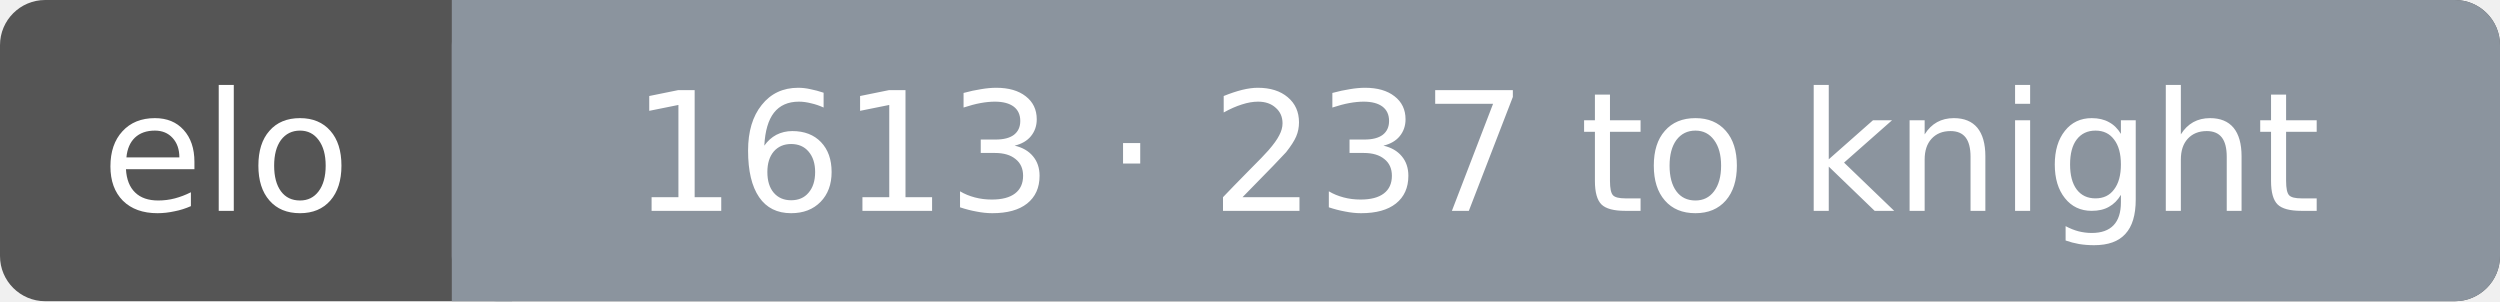
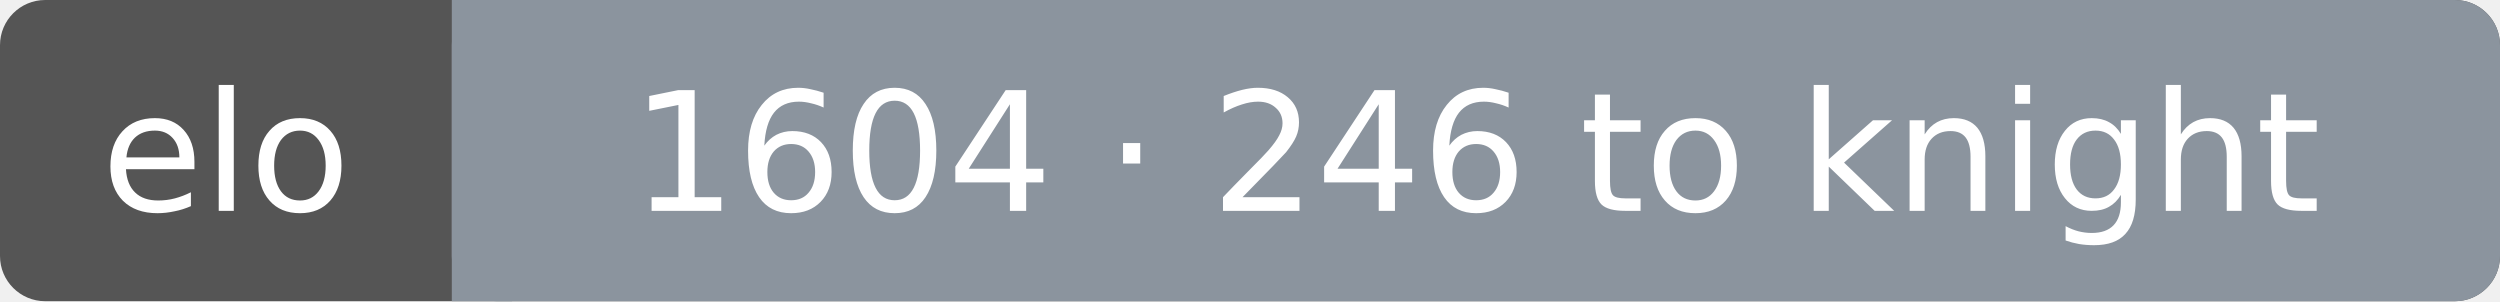
<svg xmlns="http://www.w3.org/2000/svg" width="166" height="20" font-family="Verdana,DejaVu Sans,sans-serif" font-size="11">
  <rect rx="3" width="166" height="20" fill="#555" />
  <rect rx="3" x="30" width="136" height="20" fill="#8b949e" />
  <rect x="30" width="4" height="20" fill="#8b949e" />
  <text x="15.0" y="14" fill="#fff" text-anchor="middle">elo</text>
-   <text x="98.0" y="14" fill="#fff" text-anchor="middle">1613 · 237 to knight</text>
+   <text x="98.0" y="14" fill="#fff" text-anchor="middle">1604 · 246 to knight</text>
</svg>
